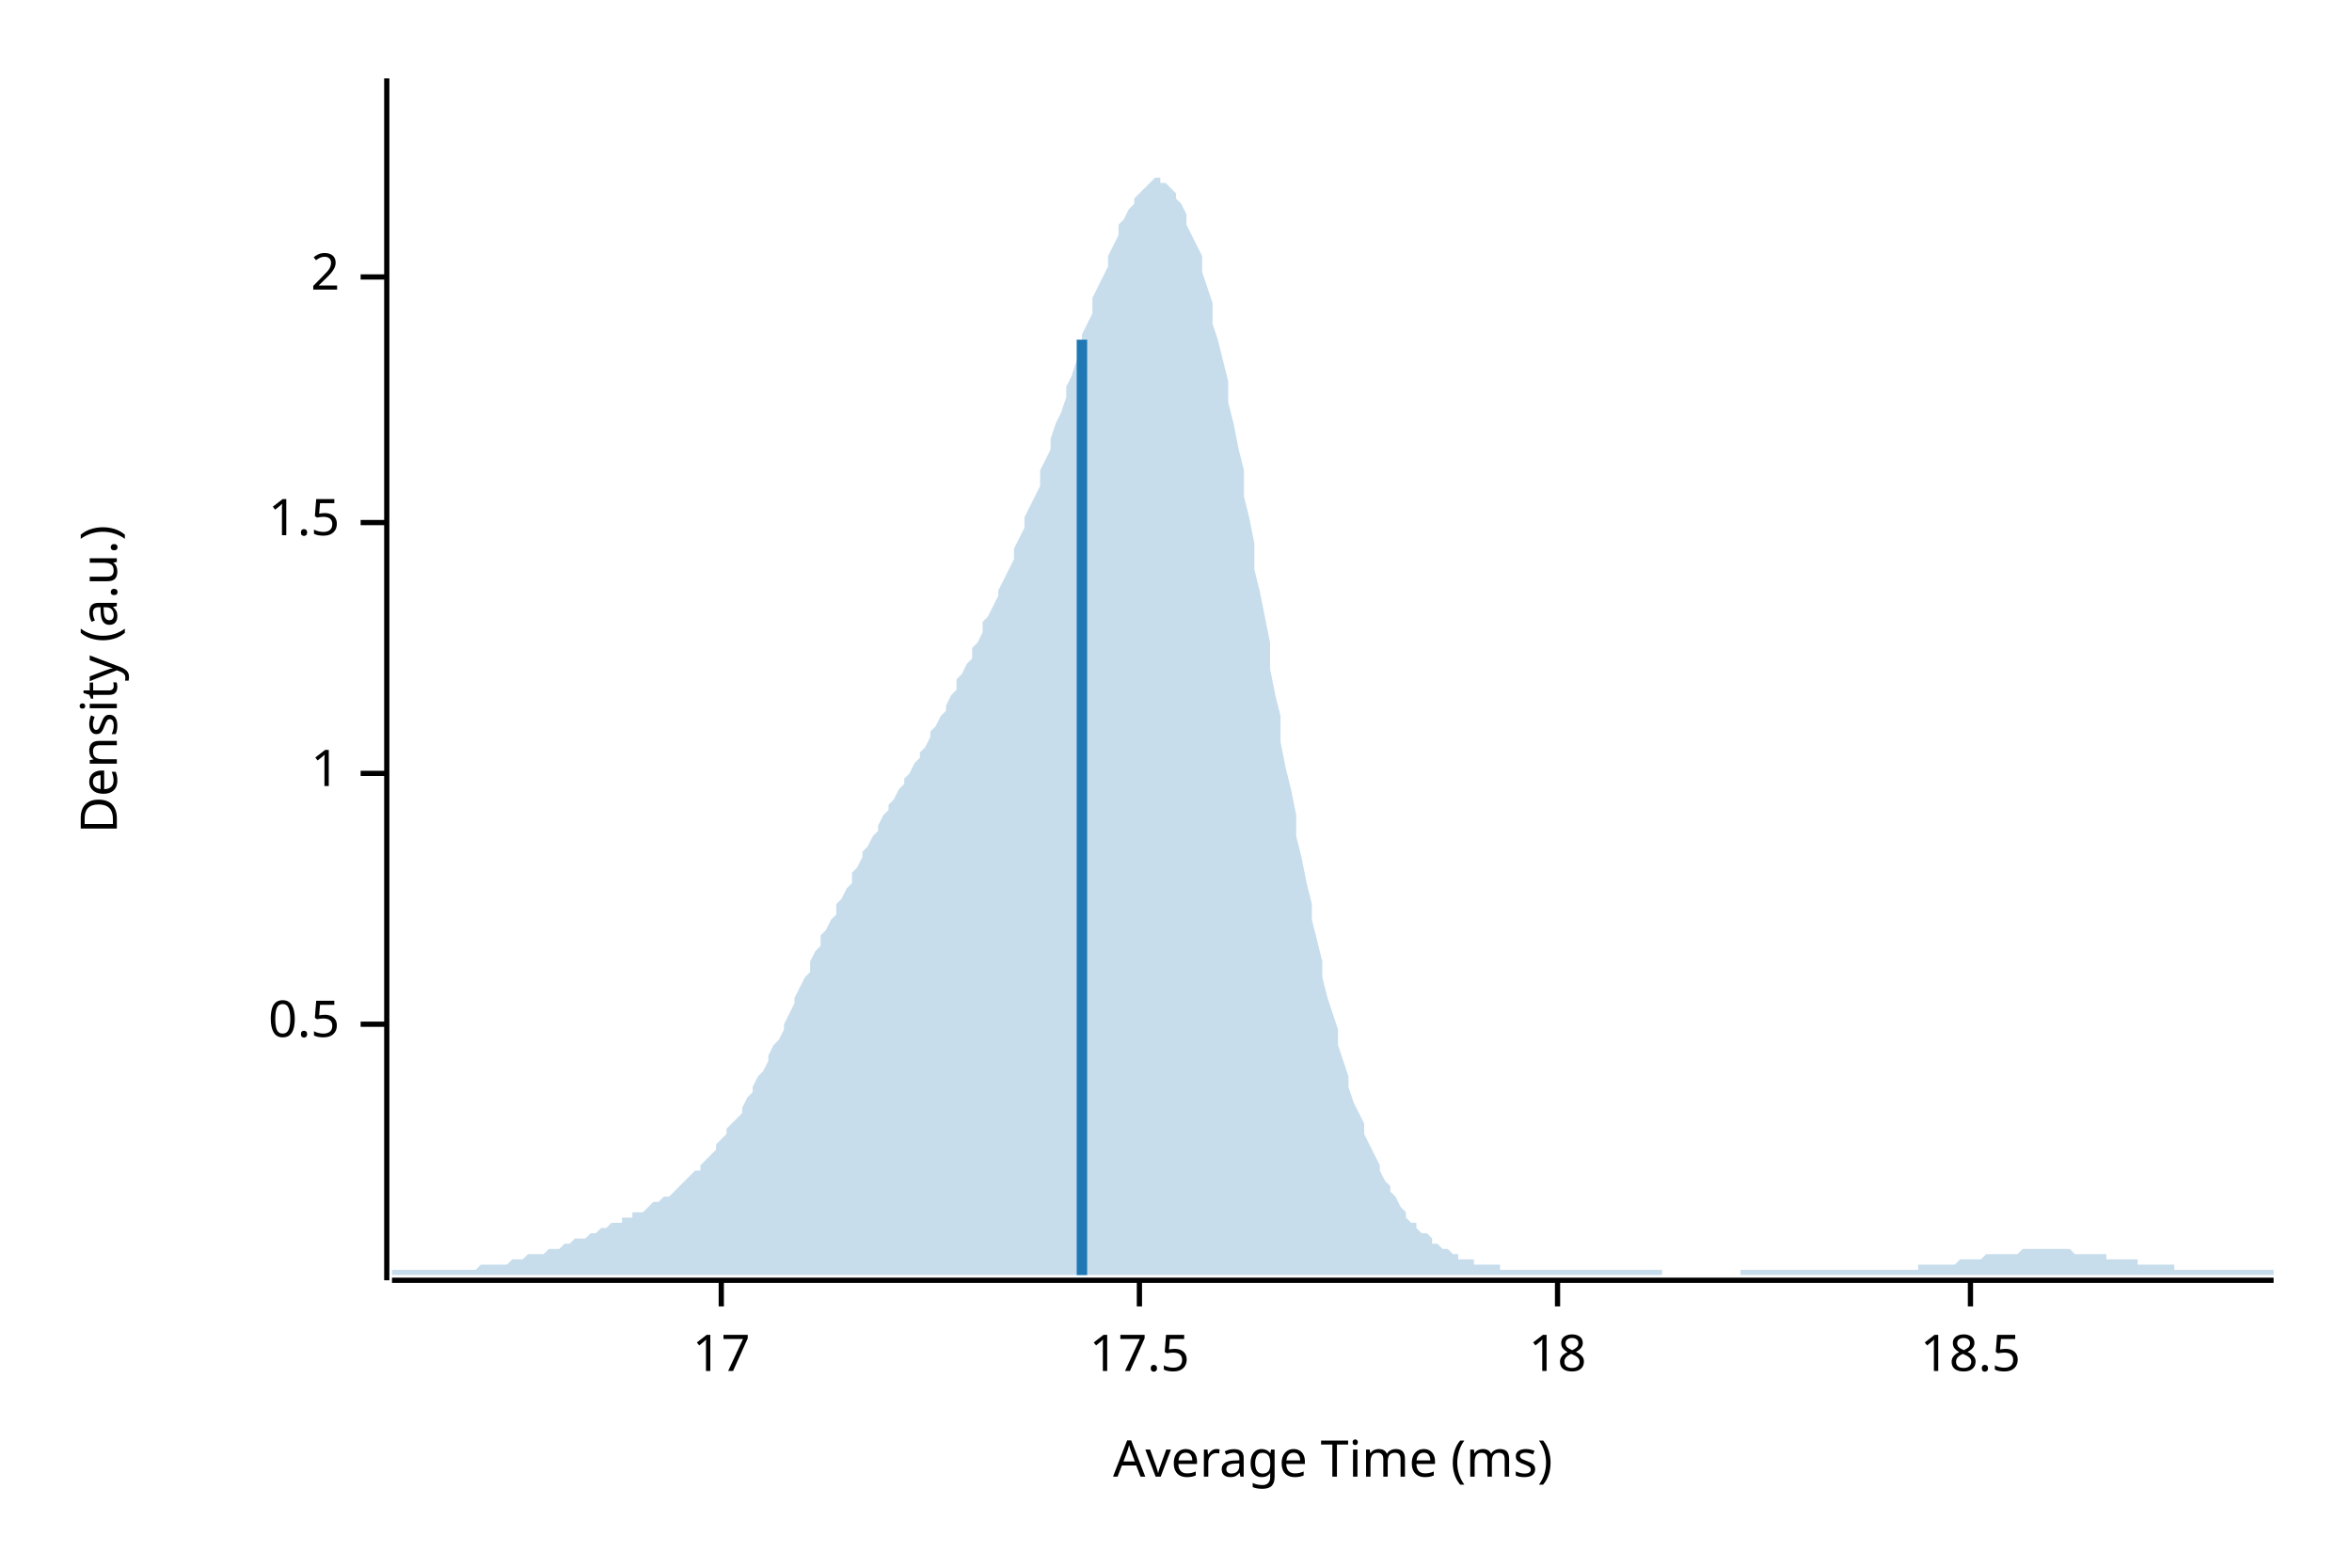
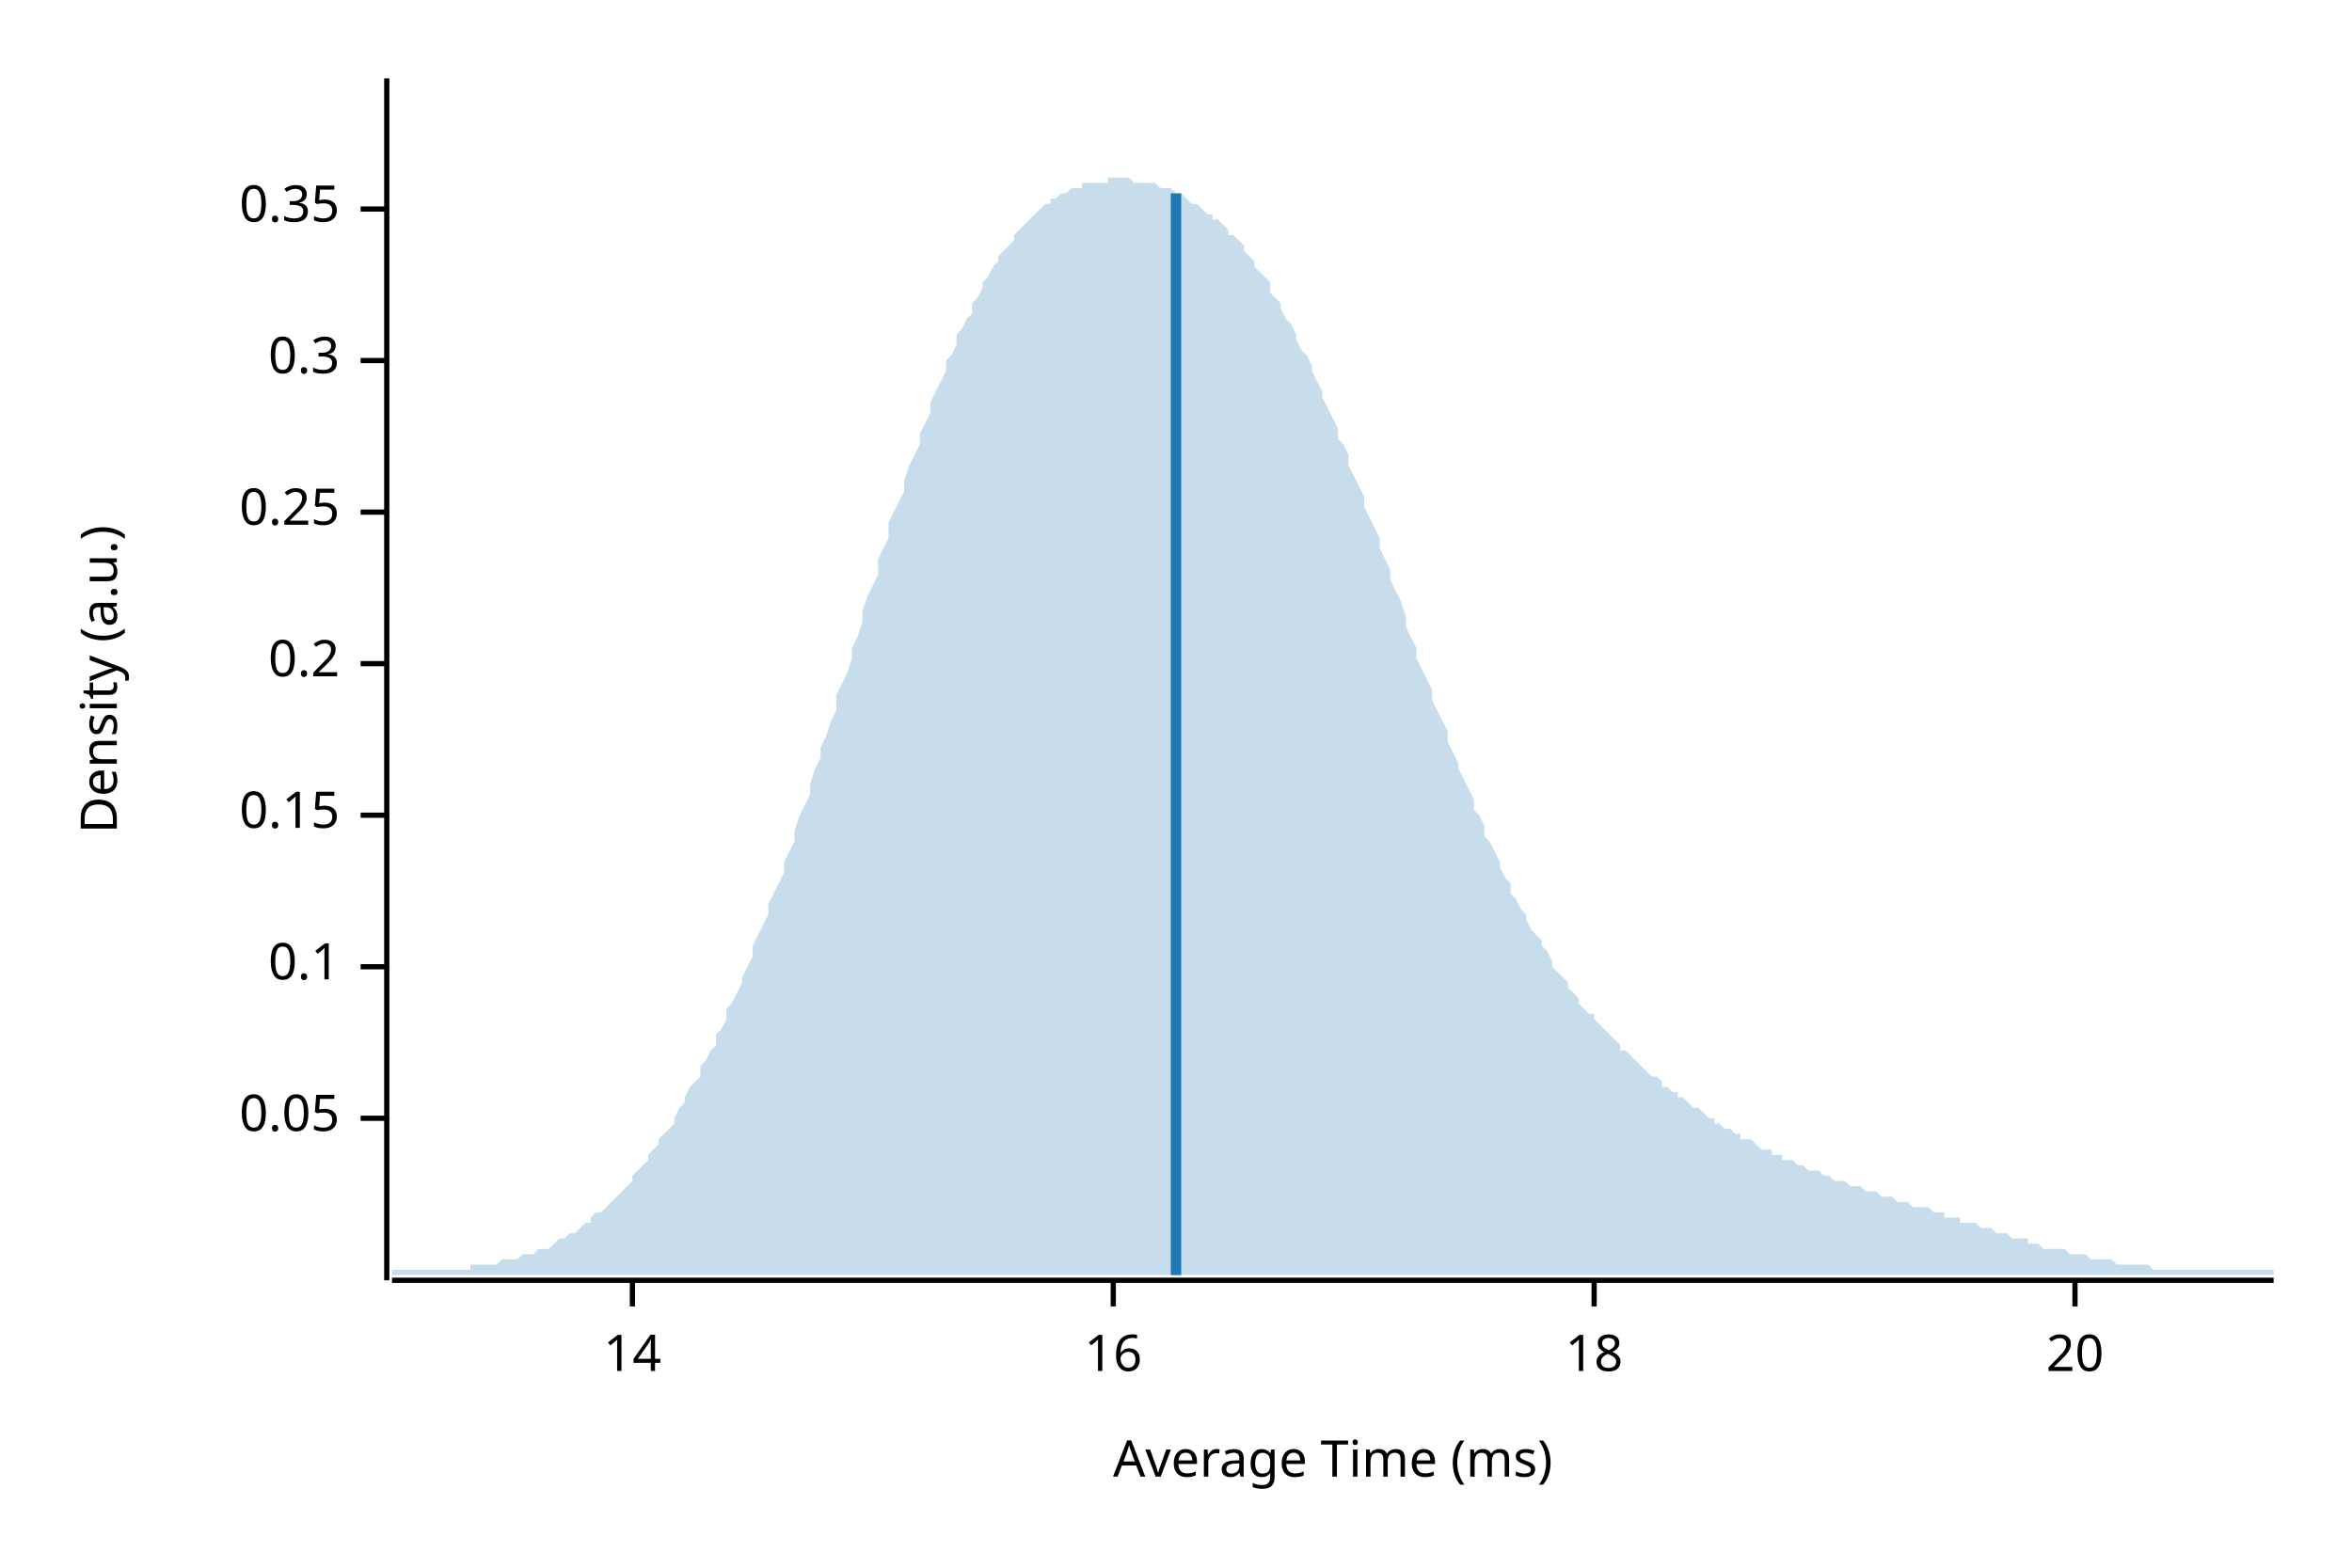
<svg xmlns="http://www.w3.org/2000/svg" width="450" height="300" viewBox="0 0 450 300">
  <text x="15" y="130" dy="0.76em" text-anchor="middle" font-family="sans-serif" font-size="9.677" opacity="1" fill="#000000" transform="rotate(270, 15, 130)">
Density (a.u.)
</text>
  <text x="255" y="285" dy="-0.5ex" text-anchor="middle" font-family="sans-serif" font-size="9.677" opacity="1" fill="#000000">
Average Time (ms)
</text>
  <polyline fill="none" opacity="1" stroke="#000000" stroke-width="1" points="74,15 74,245 " />
-   <text x="65" y="196" dy="0.5ex" text-anchor="end" font-family="sans-serif" font-size="9.677" opacity="1" fill="#000000">
- 0.5
+   <text x="65" y="214" dy="0.5ex" text-anchor="end" font-family="sans-serif" font-size="9.677" opacity="1" fill="#000000">
+ 0.05
</text>
-   <polyline fill="none" opacity="1" stroke="#000000" stroke-width="1" points="69,196 74,196 " />
-   <text x="65" y="148" dy="0.5ex" text-anchor="end" font-family="sans-serif" font-size="9.677" opacity="1" fill="#000000">
- 1
+   <polyline fill="none" opacity="1" stroke="#000000" stroke-width="1" points="69,214 74,214 " />
+   <text x="65" y="185" dy="0.5ex" text-anchor="end" font-family="sans-serif" font-size="9.677" opacity="1" fill="#000000">
+ 0.1
</text>
-   <polyline fill="none" opacity="1" stroke="#000000" stroke-width="1" points="69,148 74,148 " />
-   <text x="65" y="100" dy="0.5ex" text-anchor="end" font-family="sans-serif" font-size="9.677" opacity="1" fill="#000000">
- 1.5
+   <polyline fill="none" opacity="1" stroke="#000000" stroke-width="1" points="69,185 74,185 " />
+   <text x="65" y="156" dy="0.5ex" text-anchor="end" font-family="sans-serif" font-size="9.677" opacity="1" fill="#000000">
+ 0.15
</text>
-   <polyline fill="none" opacity="1" stroke="#000000" stroke-width="1" points="69,100 74,100 " />
-   <text x="65" y="53" dy="0.5ex" text-anchor="end" font-family="sans-serif" font-size="9.677" opacity="1" fill="#000000">
- 2
+   <polyline fill="none" opacity="1" stroke="#000000" stroke-width="1" points="69,156 74,156 " />
+   <text x="65" y="127" dy="0.5ex" text-anchor="end" font-family="sans-serif" font-size="9.677" opacity="1" fill="#000000">
+ 0.2
</text>
-   <polyline fill="none" opacity="1" stroke="#000000" stroke-width="1" points="69,53 74,53 " />
+   <polyline fill="none" opacity="1" stroke="#000000" stroke-width="1" points="69,127 74,127 " />
+   <text x="65" y="98" dy="0.5ex" text-anchor="end" font-family="sans-serif" font-size="9.677" opacity="1" fill="#000000">
+ 0.25
+ </text>
+   <polyline fill="none" opacity="1" stroke="#000000" stroke-width="1" points="69,98 74,98 " />
+   <text x="65" y="69" dy="0.5ex" text-anchor="end" font-family="sans-serif" font-size="9.677" opacity="1" fill="#000000">
+ 0.3
+ </text>
+   <polyline fill="none" opacity="1" stroke="#000000" stroke-width="1" points="69,69 74,69 " />
+   <text x="65" y="40" dy="0.5ex" text-anchor="end" font-family="sans-serif" font-size="9.677" opacity="1" fill="#000000">
+ 0.35
+ </text>
+   <polyline fill="none" opacity="1" stroke="#000000" stroke-width="1" points="69,40 74,40 " />
  <polyline fill="none" opacity="1" stroke="#000000" stroke-width="1" points="75,245 435,245 " />
-   <text x="138" y="255" dy="0.76em" text-anchor="middle" font-family="sans-serif" font-size="9.677" opacity="1" fill="#000000">
- 17
+   <text x="121" y="255" dy="0.76em" text-anchor="middle" font-family="sans-serif" font-size="9.677" opacity="1" fill="#000000">
+ 14
</text>
-   <polyline fill="none" opacity="1" stroke="#000000" stroke-width="1" points="138,245 138,250 " />
-   <text x="218" y="255" dy="0.76em" text-anchor="middle" font-family="sans-serif" font-size="9.677" opacity="1" fill="#000000">
- 17.5
+   <polyline fill="none" opacity="1" stroke="#000000" stroke-width="1" points="121,245 121,250 " />
+   <text x="213" y="255" dy="0.76em" text-anchor="middle" font-family="sans-serif" font-size="9.677" opacity="1" fill="#000000">
+ 16
</text>
-   <polyline fill="none" opacity="1" stroke="#000000" stroke-width="1" points="218,245 218,250 " />
-   <text x="298" y="255" dy="0.76em" text-anchor="middle" font-family="sans-serif" font-size="9.677" opacity="1" fill="#000000">
+   <polyline fill="none" opacity="1" stroke="#000000" stroke-width="1" points="213,245 213,250 " />
+   <text x="305" y="255" dy="0.76em" text-anchor="middle" font-family="sans-serif" font-size="9.677" opacity="1" fill="#000000">
18
</text>
-   <polyline fill="none" opacity="1" stroke="#000000" stroke-width="1" points="298,245 298,250 " />
-   <text x="377" y="255" dy="0.76em" text-anchor="middle" font-family="sans-serif" font-size="9.677" opacity="1" fill="#000000">
- 18.5
+   <polyline fill="none" opacity="1" stroke="#000000" stroke-width="1" points="305,245 305,250 " />
+   <text x="397" y="255" dy="0.76em" text-anchor="middle" font-family="sans-serif" font-size="9.677" opacity="1" fill="#000000">
+ 20
</text>
-   <polyline fill="none" opacity="1" stroke="#000000" stroke-width="1" points="377,245 377,250 " />
-   <polygon opacity="0.25" fill="#1F78B4" points="75,243 75,243 76,243 77,243 77,243 78,243 79,243 80,243 80,243 81,243 82,243 82,243 83,243 84,243 85,243 85,243 86,243 87,243 87,243 88,243 89,243 90,243 90,243 91,243 92,242 93,242 93,242 94,242 95,242 95,242 96,242 97,242 98,241 98,241 99,241 100,241 100,241 101,240 102,240 103,240 103,240 104,240 105,239 106,239 106,239 107,239 108,238 108,238 109,238 110,237 111,237 111,237 112,237 113,236 113,236 114,236 115,235 116,235 116,235 117,234 118,234 119,234 119,233 120,233 121,233 121,232 122,232 123,232 124,231 124,231 125,230 126,230 126,230 127,229 128,229 129,228 129,228 130,227 131,226 131,226 132,225 133,224 134,224 134,223 135,222 136,221 137,220 137,219 138,218 139,217 139,216 140,215 141,214 142,213 142,212 143,210 144,209 144,208 145,206 146,205 147,203 147,202 148,200 149,199 150,197 150,196 151,194 152,192 152,191 153,189 154,187 155,186 155,184 156,182 157,181 157,179 158,178 159,176 160,175 160,173 161,172 162,170 163,169 163,167 164,166 165,164 165,163 166,162 167,160 168,159 168,158 169,156 170,155 170,154 171,153 172,151 173,150 173,149 174,148 175,146 176,145 176,144 177,143 178,141 178,140 179,139 180,137 181,136 181,135 182,133 183,132 183,130 184,129 185,127 186,126 186,124 187,123 188,121 188,119 189,118 190,116 191,114 191,113 192,111 193,109 194,107 194,105 195,103 196,101 196,99 197,97 198,95 199,93 199,90 200,88 201,86 201,84 202,81 203,79 204,76 204,74 205,72 206,69 207,67 207,64 208,62 209,60 209,57 210,55 211,53 212,51 212,49 213,47 214,45 214,43 215,42 216,40 217,39 217,38 218,37 219,36 220,35 220,35 221,34 222,34 222,35 223,35 224,36 225,37 225,38 226,39 227,41 227,43 228,45 229,47 230,49 230,52 231,55 232,58 232,62 233,65 234,69 235,73 235,77 236,81 237,86 238,90 238,95 239,99 240,104 240,109 241,113 242,118 243,123 243,128 244,133 245,137 245,142 246,147 247,151 248,156 248,160 249,164 250,169 251,173 251,176 252,180 253,184 253,187 254,191 255,194 256,197 256,200 257,203 258,206 258,208 259,211 260,213 261,215 261,217 262,219 263,221 264,223 264,224 265,226 266,227 266,228 267,229 268,231 269,232 269,233 270,234 271,234 271,235 272,236 273,236 274,237 274,238 275,238 276,239 277,239 277,239 278,240 279,240 279,241 280,241 281,241 282,241 282,242 283,242 284,242 284,242 285,242 286,242 287,242 287,243 288,243 289,243 289,243 290,243 291,243 292,243 292,243 293,243 294,243 295,243 295,243 296,243 297,243 297,243 298,243 299,243 300,243 300,243 301,243 302,243 302,243 303,243 304,243 305,243 305,243 306,243 307,243 308,243 308,243 309,243 310,243 310,243 311,243 312,243 313,243 313,243 314,243 315,243 315,243 316,243 317,243 318,243 318,244 319,244 320,244 321,244 321,244 322,244 323,244 323,244 324,244 325,244 326,244 326,244 327,244 328,244 328,244 329,244 330,244 331,244 331,244 332,244 333,244 333,243 334,243 335,243 336,243 336,243 337,243 338,243 339,243 339,243 340,243 341,243 341,243 342,243 343,243 344,243 344,243 345,243 346,243 346,243 347,243 348,243 349,243 349,243 350,243 351,243 352,243 352,243 353,243 354,243 354,243 355,243 356,243 357,243 357,243 358,243 359,243 359,243 360,243 361,243 362,243 362,243 363,243 364,243 365,243 365,243 366,243 367,243 367,242 368,242 369,242 370,242 370,242 371,242 372,242 372,242 373,242 374,242 375,241 375,241 376,241 377,241 378,241 378,241 379,241 380,240 380,240 381,240 382,240 383,240 383,240 384,240 385,240 385,240 386,240 387,239 388,239 388,239 389,239 390,239 390,239 391,239 392,239 393,239 393,239 394,239 395,239 396,239 396,239 397,240 398,240 398,240 399,240 400,240 401,240 401,240 402,240 403,240 403,241 404,241 405,241 406,241 406,241 407,241 408,241 409,241 409,242 410,242 411,242 411,242 412,242 413,242 414,242 414,242 415,242 416,242 416,243 417,243 418,243 419,243 419,243 420,243 421,243 422,243 422,243 423,243 424,243 424,243 425,243 426,243 427,243 427,243 428,243 429,243 429,243 430,243 431,243 432,243 432,243 433,243 434,243 435,243 435,244 75,244 " />
-   <polyline fill="none" opacity="1" stroke="#1F78B4" stroke-width="2" points="207,244 207,65 " />
+   <polyline fill="none" opacity="1" stroke="#000000" stroke-width="1" points="397,245 397,250 " />
+   <polygon opacity="0.25" fill="#1F78B4" points="75,243 75,243 76,243 77,243 77,243 78,243 79,243 80,243 80,243 81,243 82,243 82,243 83,243 84,243 85,243 85,243 86,243 87,243 87,243 88,243 89,243 90,243 90,242 91,242 92,242 93,242 93,242 94,242 95,242 95,242 96,241 97,241 98,241 98,241 99,241 100,240 100,240 101,240 102,240 103,239 103,239 104,239 105,239 106,238 106,238 107,237 108,237 108,237 109,236 110,236 111,235 111,235 112,234 113,234 113,233 114,232 115,232 116,231 116,231 117,230 118,229 119,228 119,228 120,227 121,226 121,225 122,224 123,223 124,222 124,221 125,220 126,219 126,218 127,217 128,216 129,215 129,214 130,212 131,211 131,210 132,208 133,207 134,206 134,204 135,203 136,201 137,200 137,198 138,197 139,195 139,193 140,192 141,190 142,188 142,187 143,185 144,183 144,181 145,179 146,177 147,175 147,173 148,171 149,169 150,167 150,165 151,163 152,161 152,159 153,156 154,154 155,152 155,150 156,147 157,145 157,143 158,141 159,138 160,136 160,133 161,131 162,129 163,126 163,124 164,122 165,119 165,117 166,114 167,112 168,110 168,107 169,105 170,103 170,100 171,98 172,96 173,94 173,92 174,89 175,87 176,85 176,83 177,81 178,79 178,77 179,75 180,73 181,71 181,69 182,68 183,66 183,64 184,63 185,61 186,60 186,58 187,57 188,55 188,54 189,53 190,51 191,50 191,49 192,48 193,47 194,46 194,45 195,44 196,43 196,43 197,42 198,41 199,40 199,40 200,39 201,39 201,38 202,38 203,37 204,37 204,37 205,36 206,36 207,36 207,35 208,35 209,35 209,35 210,35 211,35 212,35 212,34 213,34 214,34 214,34 215,34 216,34 217,35 217,35 218,35 219,35 220,35 220,35 221,35 222,36 222,36 223,36 224,36 225,37 225,37 226,37 227,38 227,38 228,39 229,39 230,40 230,40 231,41 232,41 232,42 233,42 234,43 235,44 235,45 236,45 237,46 238,47 238,48 239,49 240,50 240,51 241,52 242,53 243,54 243,56 244,57 245,58 245,59 246,61 247,62 248,64 248,65 249,67 250,68 251,70 251,71 252,73 253,75 253,76 254,78 255,80 256,82 256,84 257,85 258,87 258,89 259,91 260,93 261,95 261,97 262,99 263,101 264,103 264,105 265,107 266,109 266,111 267,113 268,115 269,118 269,120 270,122 271,124 271,126 272,128 273,130 274,132 274,134 275,136 276,138 277,140 277,142 278,144 279,146 279,147 280,149 281,151 282,153 282,155 283,156 284,158 284,160 285,161 286,163 287,165 287,166 288,168 289,169 289,171 290,172 291,174 292,175 292,176 293,178 294,179 295,180 295,181 296,182 297,184 297,185 298,186 299,187 300,188 300,189 301,190 302,191 302,192 303,193 304,194 305,194 305,195 306,196 307,197 308,198 308,198 309,199 310,200 310,201 311,201 312,202 313,203 313,203 314,204 315,205 315,205 316,206 317,206 318,207 318,208 319,208 320,209 321,209 321,210 322,210 323,211 323,211 324,212 325,212 326,213 326,213 327,214 328,214 328,215 329,215 330,216 331,216 331,216 332,217 333,217 333,218 334,218 335,218 336,219 336,219 337,220 338,220 339,220 339,221 340,221 341,221 341,222 342,222 343,222 344,223 344,223 345,223 346,224 346,224 347,224 348,224 349,225 349,225 350,225 351,226 352,226 352,226 353,226 354,227 354,227 355,227 356,227 357,228 357,228 358,228 359,228 359,228 360,229 361,229 362,229 362,229 363,230 364,230 365,230 365,230 366,231 367,231 367,231 368,231 369,231 370,232 370,232 371,232 372,232 372,233 373,233 374,233 375,233 375,234 376,234 377,234 378,234 378,234 379,235 380,235 380,235 381,235 382,236 383,236 383,236 384,236 385,237 385,237 386,237 387,237 388,237 388,238 389,238 390,238 390,238 391,239 392,239 393,239 393,239 394,239 395,239 396,240 396,240 397,240 398,240 398,240 399,240 400,241 401,241 401,241 402,241 403,241 403,241 404,241 405,242 406,242 406,242 407,242 408,242 409,242 409,242 410,242 411,242 411,242 412,243 413,243 414,243 414,243 415,243 416,243 416,243 417,243 418,243 419,243 419,243 420,243 421,243 422,243 422,243 423,243 424,243 424,243 425,243 426,243 427,243 427,243 428,243 429,243 429,243 430,243 431,243 432,243 432,243 433,243 434,243 435,243 435,244 75,244 " />
+   <polyline fill="none" opacity="1" stroke="#1F78B4" stroke-width="2" points="225,244 225,37 " />
</svg>
